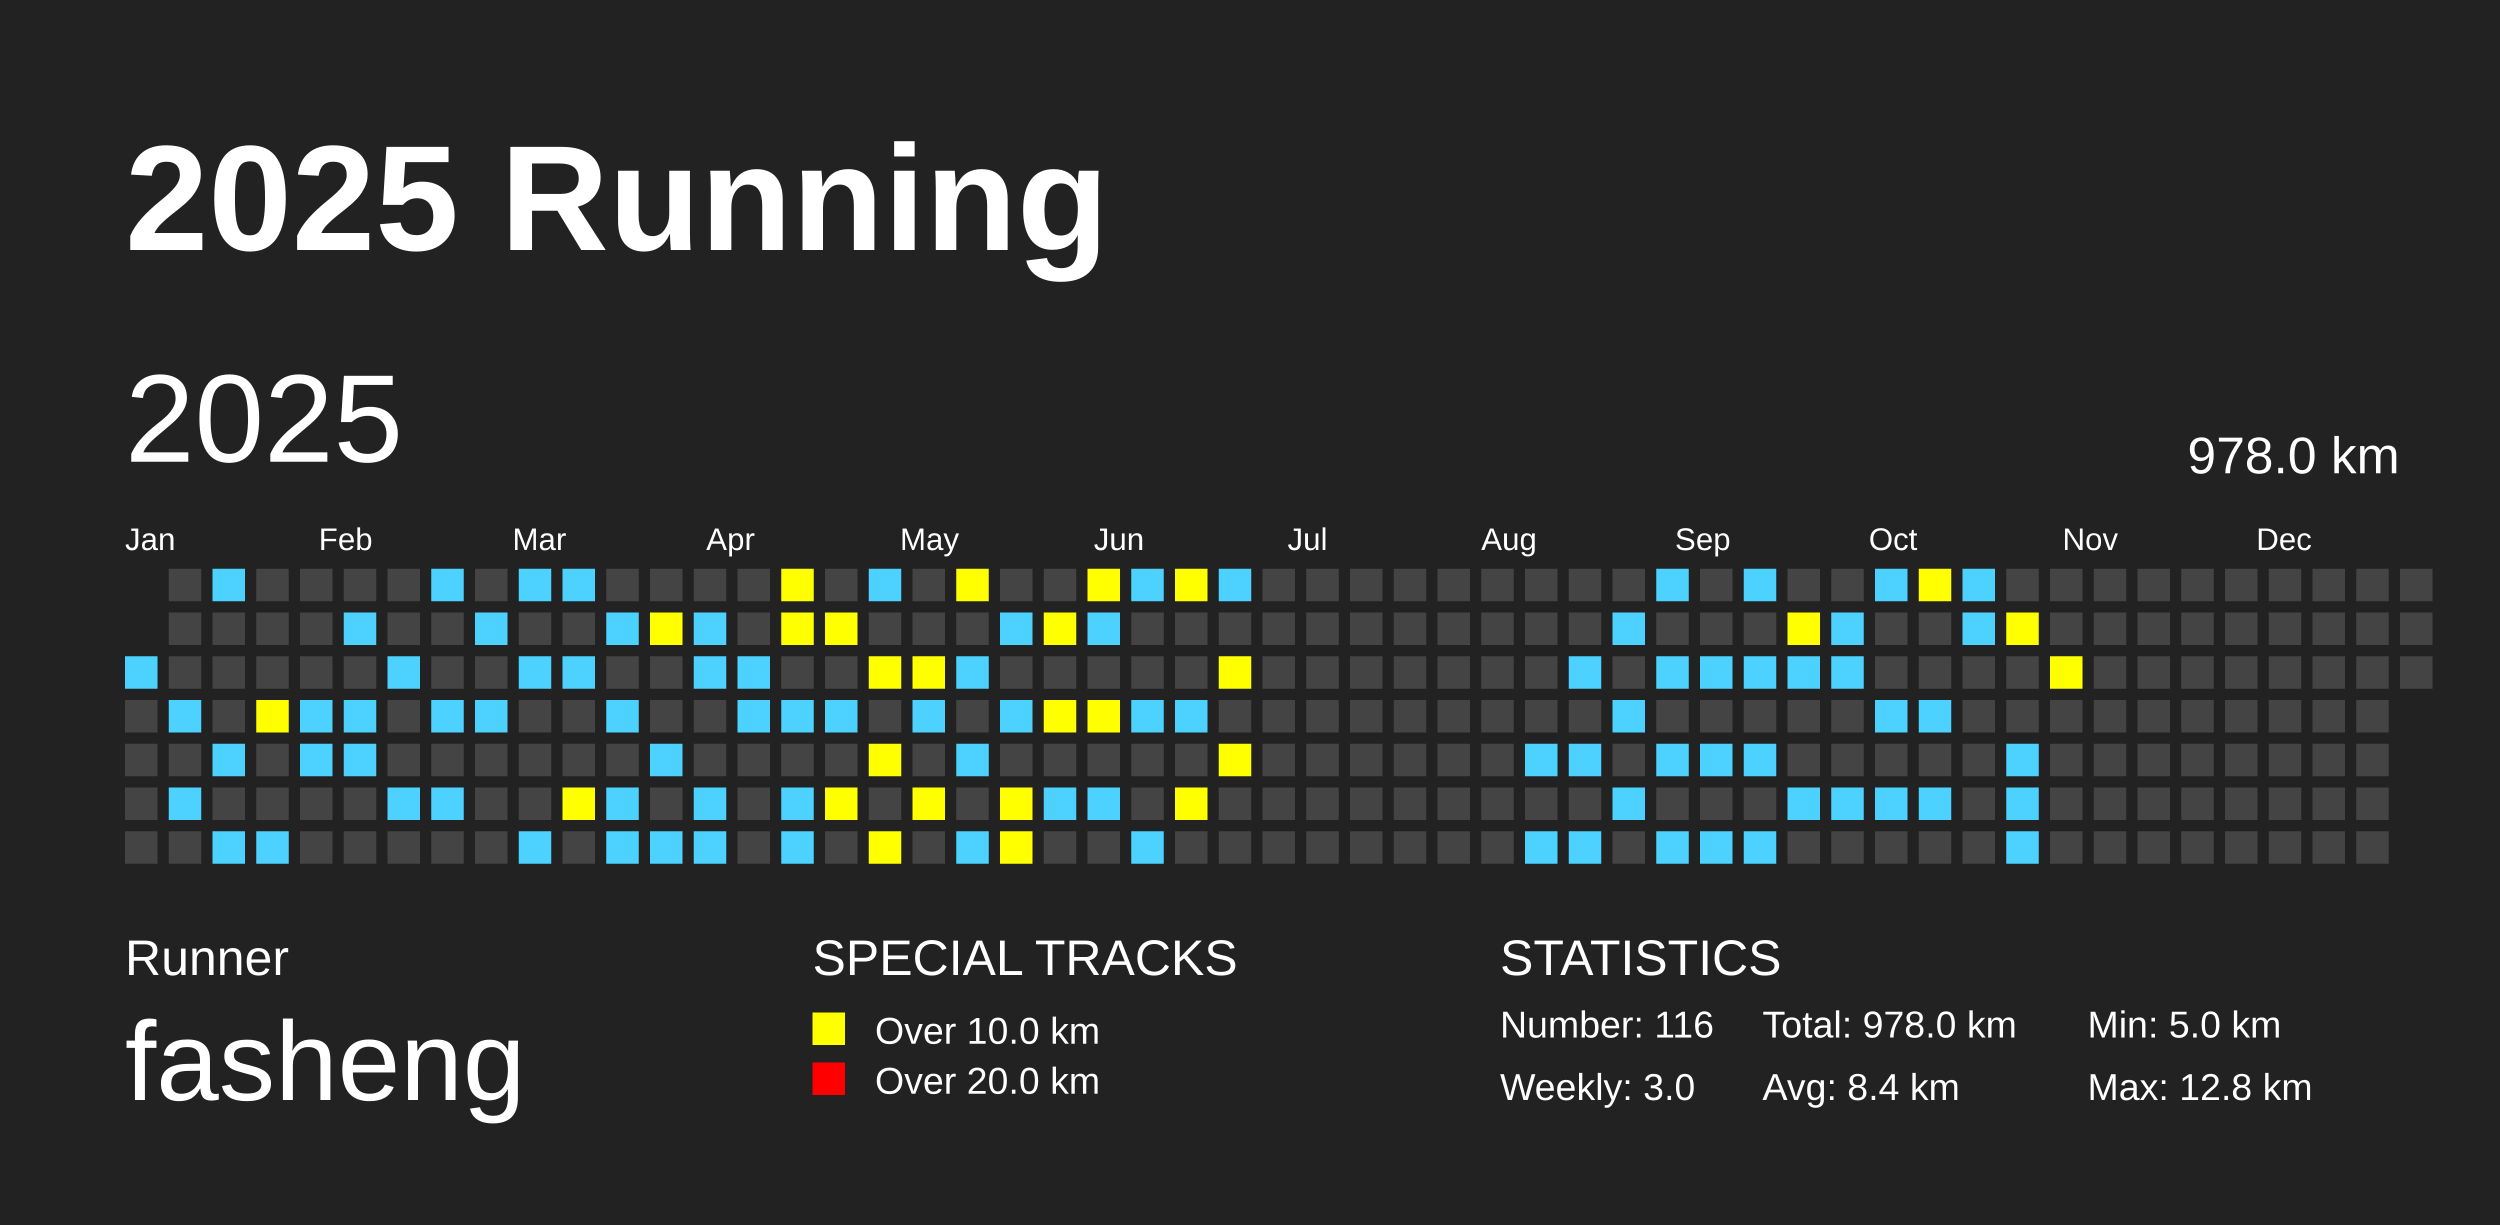
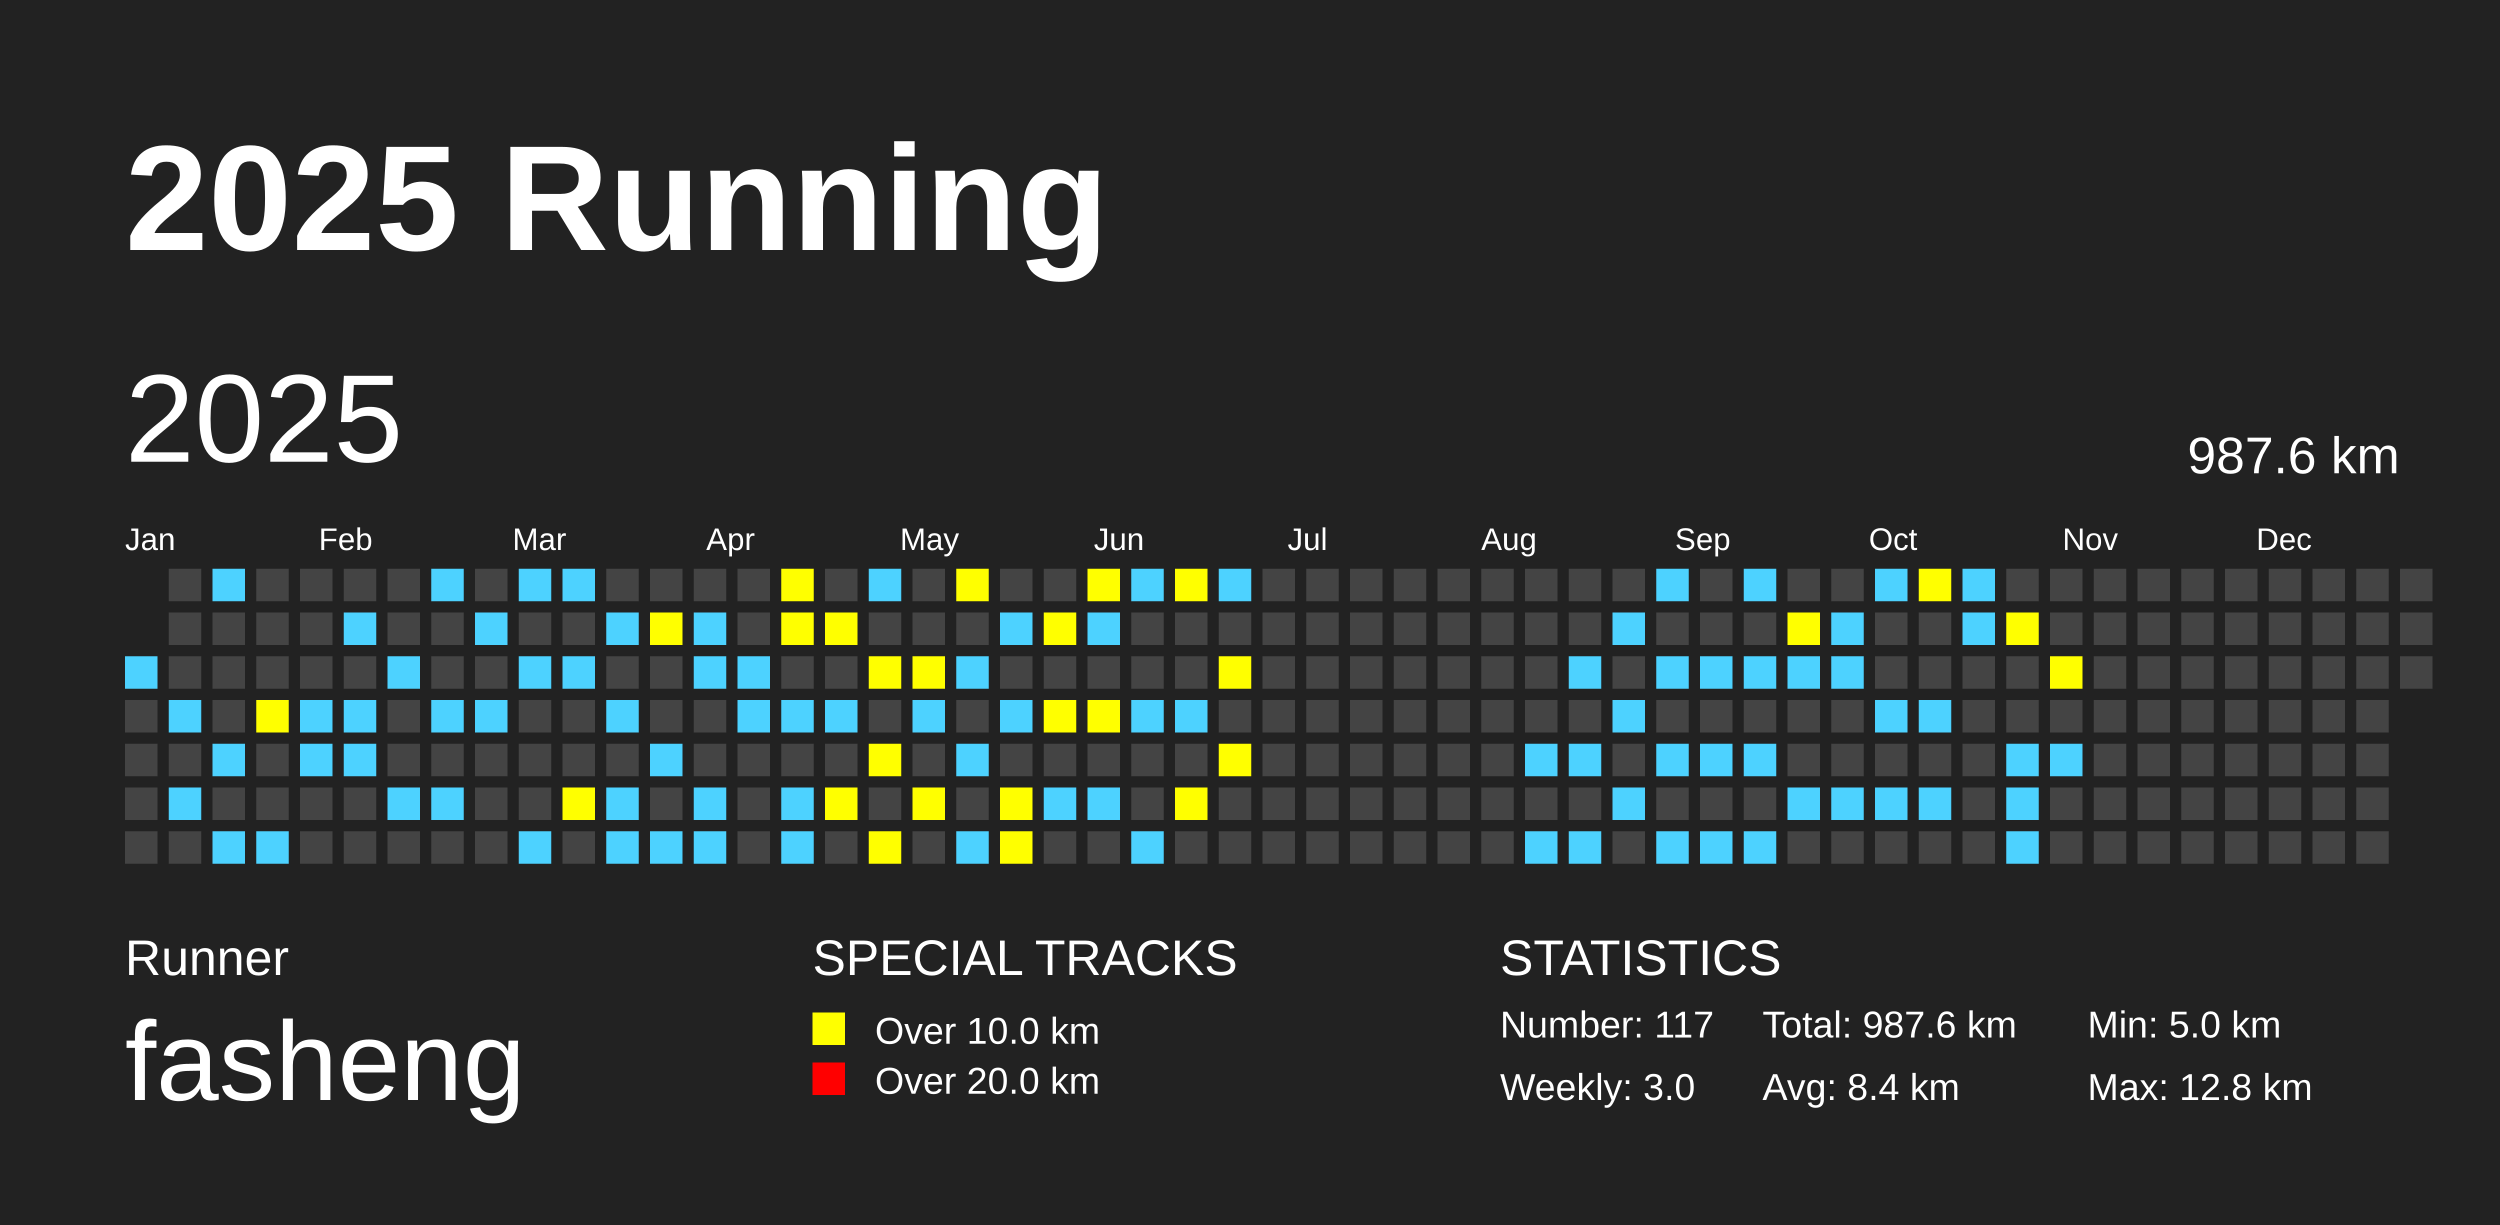
<svg xmlns="http://www.w3.org/2000/svg" baseProfile="full" height="98mm" version="1.1" viewBox="0,0,200,98" width="200mm">
  <defs />
  <rect fill="#222222" height="98" width="200" x="0" y="0" />
  <text fill="#FFFFFF" style="font-size:12px; font-family:Arial; font-weight:bold;" x="10" y="20">2025 Running</text>
  <text fill="#FFFFFF" style="font-size:4px; font-family:Arial" x="10" y="78">Runner</text>
  <text fill="#FFFFFF" style="font-size:9px; font-family:Arial" x="10" y="88">fasheng</text>
  <text fill="#FFFFFF" style="font-size:4px; font-family:Arial" x="65" y="78">SPECIAL TRACKS</text>
  <rect fill="yellow" height="2.6" width="2.6" x="65" y="81" />
  <text fill="#FFFFFF" style="font-size:3px; font-family:Arial" x="70" y="83.5">Over 10.0 km</text>
  <rect fill="red" height="2.6" width="2.6" x="65" y="85" />
  <text fill="#FFFFFF" style="font-size:3px; font-family:Arial" x="70" y="87.5">Over 20.0 km</text>
  <text fill="#FFFFFF" style="font-size:4px; font-family:Arial" x="120" y="78">STATISTICS</text>
-   <text fill="#FFFFFF" style="font-size:3px; font-family:Arial" x="120" y="83">Number: 116</text>
+   <text fill="#FFFFFF" style="font-size:3px; font-family:Arial" x="120" y="83">Number: 117</text>
  <text fill="#FFFFFF" style="font-size:3px; font-family:Arial" x="120" y="88">Weekly: 3.0</text>
-   <text fill="#FFFFFF" style="font-size:3px; font-family:Arial" x="141" y="83">Total: 978.0 km</text>
+   <text fill="#FFFFFF" style="font-size:3px; font-family:Arial" x="141" y="83">Total: 987.6 km</text>
  <text fill="#FFFFFF" style="font-size:3px; font-family:Arial" x="141" y="88">Avg: 8.4 km</text>
  <text fill="#FFFFFF" style="font-size:3px; font-family:Arial" x="167" y="83">Min: 5.0 km</text>
  <text fill="#FFFFFF" style="font-size:3px; font-family:Arial" x="167" y="88">Max: 12.8 km</text>
  <text dominant-baseline="hanging" fill="#FFFFFF" style="font-size:10.0px; font-family:Arial;" x="10" y="30">2025</text>
-   <text dominant-baseline="hanging" fill="#FFFFFF" style="font-size:4.125px; font-family:Arial;" x="175" y="35">978.0 km</text>
+   <text dominant-baseline="hanging" fill="#FFFFFF" style="font-size:4.125px; font-family:Arial;" x="175" y="35">987.6 km</text>
  <text fill="#FFFFFF" style="font-size:2.5px; font-family:Arial" x="10.0" y="44">Jan</text>
  <text fill="#FFFFFF" style="font-size:2.5px; font-family:Arial" x="25.5" y="44">Feb</text>
  <text fill="#FFFFFF" style="font-size:2.5px; font-family:Arial" x="41.0" y="44">Mar</text>
  <text fill="#FFFFFF" style="font-size:2.5px; font-family:Arial" x="56.5" y="44">Apr</text>
  <text fill="#FFFFFF" style="font-size:2.5px; font-family:Arial" x="72.0" y="44">May</text>
  <text fill="#FFFFFF" style="font-size:2.5px; font-family:Arial" x="87.5" y="44">Jun</text>
  <text fill="#FFFFFF" style="font-size:2.5px; font-family:Arial" x="103.0" y="44">Jul</text>
  <text fill="#FFFFFF" style="font-size:2.5px; font-family:Arial" x="118.5" y="44">Aug</text>
  <text fill="#FFFFFF" style="font-size:2.5px; font-family:Arial" x="134.0" y="44">Sep</text>
  <text fill="#FFFFFF" style="font-size:2.5px; font-family:Arial" x="149.5" y="44">Oct</text>
  <text fill="#FFFFFF" style="font-size:2.5px; font-family:Arial" x="165.0" y="44">Nov</text>
  <text fill="#FFFFFF" style="font-size:2.5px; font-family:Arial" x="180.5" y="44">Dec</text>
  <rect fill="#4DD2FF" height="2.6" width="2.6" x="10.0" y="52.5" />
  <rect fill="#444444" height="2.6" width="2.6" x="10.0" y="56.0" />
  <rect fill="#444444" height="2.6" width="2.6" x="10.0" y="59.5" />
  <rect fill="#444444" height="2.6" width="2.6" x="10.0" y="63.0" />
  <rect fill="#444444" height="2.6" width="2.6" x="10.0" y="66.5" />
  <rect fill="#444444" height="2.6" width="2.6" x="13.5" y="45.5" />
  <rect fill="#444444" height="2.6" width="2.6" x="13.5" y="49.0" />
  <rect fill="#444444" height="2.6" width="2.6" x="13.5" y="52.5" />
  <rect fill="#4DD2FF" height="2.6" width="2.6" x="13.5" y="56.0" />
  <rect fill="#444444" height="2.6" width="2.6" x="13.5" y="59.5" />
  <rect fill="#4DD2FF" height="2.6" width="2.6" x="13.5" y="63.0" />
  <rect fill="#444444" height="2.6" width="2.6" x="13.5" y="66.5" />
  <rect fill="#4DD2FF" height="2.6" width="2.6" x="17.0" y="45.5" />
  <rect fill="#444444" height="2.6" width="2.6" x="17.0" y="49.0" />
  <rect fill="#444444" height="2.6" width="2.6" x="17.0" y="52.5" />
  <rect fill="#444444" height="2.6" width="2.6" x="17.0" y="56.0" />
  <rect fill="#4DD2FF" height="2.6" width="2.6" x="17.0" y="59.5" />
  <rect fill="#444444" height="2.6" width="2.6" x="17.0" y="63.0" />
  <rect fill="#4DD2FF" height="2.6" width="2.6" x="17.0" y="66.5" />
  <rect fill="#444444" height="2.6" width="2.6" x="20.5" y="45.5" />
  <rect fill="#444444" height="2.6" width="2.6" x="20.5" y="49.0" />
  <rect fill="#444444" height="2.6" width="2.6" x="20.5" y="52.5" />
  <rect fill="yellow" height="2.6" width="2.6" x="20.5" y="56.0" />
  <rect fill="#444444" height="2.6" width="2.6" x="20.5" y="59.5" />
  <rect fill="#444444" height="2.6" width="2.6" x="20.5" y="63.0" />
  <rect fill="#4DD2FF" height="2.6" width="2.6" x="20.5" y="66.5" />
  <rect fill="#444444" height="2.6" width="2.6" x="24.0" y="45.5" />
  <rect fill="#444444" height="2.6" width="2.6" x="24.0" y="49.0" />
  <rect fill="#444444" height="2.6" width="2.6" x="24.0" y="52.5" />
  <rect fill="#4DD2FF" height="2.6" width="2.6" x="24.0" y="56.0" />
  <rect fill="#4DD2FF" height="2.6" width="2.6" x="24.0" y="59.5" />
  <rect fill="#444444" height="2.6" width="2.6" x="24.0" y="63.0" />
  <rect fill="#444444" height="2.6" width="2.6" x="24.0" y="66.5" />
  <rect fill="#444444" height="2.6" width="2.6" x="27.5" y="45.5" />
  <rect fill="#4DD2FF" height="2.6" width="2.6" x="27.5" y="49.0" />
  <rect fill="#444444" height="2.6" width="2.6" x="27.5" y="52.5" />
  <rect fill="#4DD2FF" height="2.6" width="2.6" x="27.5" y="56.0" />
  <rect fill="#4DD2FF" height="2.6" width="2.6" x="27.5" y="59.5" />
  <rect fill="#444444" height="2.6" width="2.6" x="27.5" y="63.0" />
  <rect fill="#444444" height="2.6" width="2.6" x="27.5" y="66.5" />
  <rect fill="#444444" height="2.6" width="2.6" x="31.0" y="45.5" />
  <rect fill="#444444" height="2.6" width="2.6" x="31.0" y="49.0" />
  <rect fill="#4DD2FF" height="2.6" width="2.6" x="31.0" y="52.5" />
  <rect fill="#444444" height="2.6" width="2.6" x="31.0" y="56.0" />
  <rect fill="#444444" height="2.6" width="2.6" x="31.0" y="59.5" />
  <rect fill="#4DD2FF" height="2.6" width="2.6" x="31.0" y="63.0" />
  <rect fill="#444444" height="2.6" width="2.6" x="31.0" y="66.5" />
  <rect fill="#4DD2FF" height="2.6" width="2.6" x="34.5" y="45.5" />
  <rect fill="#444444" height="2.6" width="2.6" x="34.5" y="49.0" />
  <rect fill="#444444" height="2.6" width="2.6" x="34.5" y="52.5" />
  <rect fill="#4DD2FF" height="2.6" width="2.6" x="34.5" y="56.0" />
  <rect fill="#444444" height="2.6" width="2.6" x="34.5" y="59.5" />
  <rect fill="#4DD2FF" height="2.6" width="2.6" x="34.5" y="63.0" />
  <rect fill="#444444" height="2.6" width="2.6" x="34.5" y="66.5" />
  <rect fill="#444444" height="2.6" width="2.6" x="38.0" y="45.5" />
  <rect fill="#4DD2FF" height="2.6" width="2.6" x="38.0" y="49.0" />
  <rect fill="#444444" height="2.6" width="2.6" x="38.0" y="52.5" />
  <rect fill="#4DD2FF" height="2.6" width="2.6" x="38.0" y="56.0" />
  <rect fill="#444444" height="2.6" width="2.6" x="38.0" y="59.5" />
  <rect fill="#444444" height="2.6" width="2.6" x="38.0" y="63.0" />
  <rect fill="#444444" height="2.6" width="2.6" x="38.0" y="66.5" />
  <rect fill="#4DD2FF" height="2.6" width="2.6" x="41.5" y="45.5" />
  <rect fill="#444444" height="2.6" width="2.6" x="41.5" y="49.0" />
  <rect fill="#4DD2FF" height="2.6" width="2.6" x="41.5" y="52.5" />
  <rect fill="#444444" height="2.6" width="2.6" x="41.5" y="56.0" />
  <rect fill="#444444" height="2.6" width="2.6" x="41.5" y="59.5" />
  <rect fill="#444444" height="2.6" width="2.6" x="41.5" y="63.0" />
  <rect fill="#4DD2FF" height="2.6" width="2.6" x="41.5" y="66.5" />
  <rect fill="#4DD2FF" height="2.6" width="2.6" x="45.0" y="45.5" />
  <rect fill="#444444" height="2.6" width="2.6" x="45.0" y="49.0" />
  <rect fill="#4DD2FF" height="2.6" width="2.6" x="45.0" y="52.5" />
  <rect fill="#444444" height="2.6" width="2.6" x="45.0" y="56.0" />
  <rect fill="#444444" height="2.6" width="2.6" x="45.0" y="59.5" />
  <rect fill="yellow" height="2.6" width="2.6" x="45.0" y="63.0" />
  <rect fill="#444444" height="2.6" width="2.6" x="45.0" y="66.5" />
  <rect fill="#444444" height="2.6" width="2.6" x="48.5" y="45.5" />
  <rect fill="#4DD2FF" height="2.6" width="2.6" x="48.5" y="49.0" />
  <rect fill="#444444" height="2.6" width="2.6" x="48.5" y="52.5" />
  <rect fill="#4DD2FF" height="2.6" width="2.6" x="48.5" y="56.0" />
  <rect fill="#444444" height="2.6" width="2.6" x="48.5" y="59.5" />
  <rect fill="#4DD2FF" height="2.6" width="2.6" x="48.5" y="63.0" />
  <rect fill="#4DD2FF" height="2.6" width="2.6" x="48.5" y="66.5" />
  <rect fill="#444444" height="2.6" width="2.6" x="52.0" y="45.5" />
  <rect fill="yellow" height="2.6" width="2.6" x="52.0" y="49.0" />
  <rect fill="#444444" height="2.6" width="2.6" x="52.0" y="52.5" />
  <rect fill="#444444" height="2.6" width="2.6" x="52.0" y="56.0" />
  <rect fill="#4DD2FF" height="2.6" width="2.6" x="52.0" y="59.5" />
  <rect fill="#444444" height="2.6" width="2.6" x="52.0" y="63.0" />
  <rect fill="#4DD2FF" height="2.6" width="2.6" x="52.0" y="66.5" />
  <rect fill="#444444" height="2.6" width="2.6" x="55.5" y="45.5" />
  <rect fill="#4DD2FF" height="2.6" width="2.6" x="55.5" y="49.0" />
  <rect fill="#4DD2FF" height="2.6" width="2.6" x="55.5" y="52.5" />
  <rect fill="#444444" height="2.6" width="2.6" x="55.5" y="56.0" />
  <rect fill="#444444" height="2.6" width="2.6" x="55.5" y="59.5" />
  <rect fill="#4DD2FF" height="2.6" width="2.6" x="55.5" y="63.0" />
  <rect fill="#4DD2FF" height="2.6" width="2.6" x="55.5" y="66.5" />
  <rect fill="#444444" height="2.6" width="2.6" x="59.0" y="45.5" />
  <rect fill="#444444" height="2.6" width="2.6" x="59.0" y="49.0" />
  <rect fill="#4DD2FF" height="2.6" width="2.6" x="59.0" y="52.5" />
  <rect fill="#4DD2FF" height="2.6" width="2.6" x="59.0" y="56.0" />
  <rect fill="#444444" height="2.6" width="2.6" x="59.0" y="59.5" />
  <rect fill="#444444" height="2.6" width="2.6" x="59.0" y="63.0" />
  <rect fill="#444444" height="2.6" width="2.6" x="59.0" y="66.5" />
  <rect fill="yellow" height="2.6" width="2.6" x="62.5" y="45.5" />
  <rect fill="yellow" height="2.6" width="2.6" x="62.5" y="49.0" />
  <rect fill="#444444" height="2.6" width="2.6" x="62.5" y="52.5" />
  <rect fill="#4DD2FF" height="2.6" width="2.6" x="62.5" y="56.0" />
  <rect fill="#444444" height="2.6" width="2.6" x="62.5" y="59.5" />
  <rect fill="#4DD2FF" height="2.6" width="2.6" x="62.5" y="63.0" />
  <rect fill="#4DD2FF" height="2.6" width="2.6" x="62.5" y="66.5" />
  <rect fill="#444444" height="2.6" width="2.6" x="66.0" y="45.5" />
  <rect fill="yellow" height="2.6" width="2.6" x="66.0" y="49.0" />
  <rect fill="#444444" height="2.6" width="2.6" x="66.0" y="52.5" />
  <rect fill="#4DD2FF" height="2.6" width="2.6" x="66.0" y="56.0" />
  <rect fill="#444444" height="2.6" width="2.6" x="66.0" y="59.5" />
  <rect fill="yellow" height="2.6" width="2.6" x="66.0" y="63.0" />
  <rect fill="#444444" height="2.6" width="2.6" x="66.0" y="66.5" />
  <rect fill="#4DD2FF" height="2.6" width="2.6" x="69.5" y="45.5" />
  <rect fill="#444444" height="2.6" width="2.6" x="69.5" y="49.0" />
  <rect fill="yellow" height="2.6" width="2.6" x="69.5" y="52.5" />
  <rect fill="#444444" height="2.6" width="2.6" x="69.5" y="56.0" />
  <rect fill="yellow" height="2.6" width="2.6" x="69.5" y="59.5" />
  <rect fill="#444444" height="2.6" width="2.6" x="69.5" y="63.0" />
  <rect fill="yellow" height="2.6" width="2.6" x="69.5" y="66.5" />
  <rect fill="#444444" height="2.6" width="2.6" x="73.0" y="45.5" />
  <rect fill="#444444" height="2.6" width="2.6" x="73.0" y="49.0" />
  <rect fill="yellow" height="2.6" width="2.6" x="73.0" y="52.5" />
  <rect fill="#4DD2FF" height="2.6" width="2.6" x="73.0" y="56.0" />
  <rect fill="#444444" height="2.6" width="2.6" x="73.0" y="59.5" />
  <rect fill="yellow" height="2.6" width="2.6" x="73.0" y="63.0" />
  <rect fill="#444444" height="2.6" width="2.6" x="73.0" y="66.5" />
  <rect fill="yellow" height="2.6" width="2.6" x="76.5" y="45.5" />
  <rect fill="#444444" height="2.6" width="2.6" x="76.5" y="49.0" />
  <rect fill="#4DD2FF" height="2.6" width="2.6" x="76.5" y="52.5" />
  <rect fill="#444444" height="2.6" width="2.6" x="76.5" y="56.0" />
  <rect fill="#4DD2FF" height="2.6" width="2.6" x="76.5" y="59.5" />
  <rect fill="#444444" height="2.6" width="2.6" x="76.5" y="63.0" />
  <rect fill="#4DD2FF" height="2.6" width="2.6" x="76.5" y="66.5" />
  <rect fill="#444444" height="2.6" width="2.6" x="80.0" y="45.5" />
  <rect fill="#4DD2FF" height="2.6" width="2.6" x="80.0" y="49.0" />
  <rect fill="#444444" height="2.6" width="2.6" x="80.0" y="52.5" />
  <rect fill="#4DD2FF" height="2.6" width="2.6" x="80.0" y="56.0" />
  <rect fill="#444444" height="2.6" width="2.6" x="80.0" y="59.5" />
  <rect fill="yellow" height="2.6" width="2.6" x="80.0" y="63.0" />
  <rect fill="yellow" height="2.6" width="2.6" x="80.0" y="66.5" />
  <rect fill="#444444" height="2.6" width="2.6" x="83.5" y="45.5" />
  <rect fill="yellow" height="2.6" width="2.6" x="83.5" y="49.0" />
  <rect fill="#444444" height="2.6" width="2.6" x="83.5" y="52.5" />
  <rect fill="yellow" height="2.6" width="2.6" x="83.5" y="56.0" />
  <rect fill="#444444" height="2.6" width="2.6" x="83.5" y="59.5" />
  <rect fill="#4DD2FF" height="2.6" width="2.6" x="83.5" y="63.0" />
  <rect fill="#444444" height="2.6" width="2.6" x="83.5" y="66.5" />
  <rect fill="yellow" height="2.6" width="2.6" x="87.0" y="45.5" />
  <rect fill="#4DD2FF" height="2.6" width="2.6" x="87.0" y="49.0" />
  <rect fill="#444444" height="2.6" width="2.6" x="87.0" y="52.5" />
  <rect fill="yellow" height="2.6" width="2.6" x="87.0" y="56.0" />
  <rect fill="#444444" height="2.6" width="2.6" x="87.0" y="59.5" />
  <rect fill="#4DD2FF" height="2.6" width="2.6" x="87.0" y="63.0" />
  <rect fill="#444444" height="2.6" width="2.6" x="87.0" y="66.5" />
  <rect fill="#4DD2FF" height="2.6" width="2.6" x="90.5" y="45.5" />
  <rect fill="#444444" height="2.6" width="2.6" x="90.5" y="49.0" />
  <rect fill="#444444" height="2.6" width="2.6" x="90.5" y="52.5" />
  <rect fill="#4DD2FF" height="2.6" width="2.6" x="90.5" y="56.0" />
  <rect fill="#444444" height="2.6" width="2.6" x="90.5" y="59.5" />
  <rect fill="#444444" height="2.6" width="2.6" x="90.5" y="63.0" />
  <rect fill="#4DD2FF" height="2.6" width="2.6" x="90.5" y="66.5" />
  <rect fill="yellow" height="2.6" width="2.6" x="94.0" y="45.5" />
  <rect fill="#444444" height="2.6" width="2.6" x="94.0" y="49.0" />
  <rect fill="#444444" height="2.6" width="2.6" x="94.0" y="52.5" />
  <rect fill="#4DD2FF" height="2.6" width="2.6" x="94.0" y="56.0" />
  <rect fill="#444444" height="2.6" width="2.6" x="94.0" y="59.5" />
  <rect fill="yellow" height="2.6" width="2.6" x="94.0" y="63.0" />
  <rect fill="#444444" height="2.6" width="2.6" x="94.0" y="66.5" />
  <rect fill="#4DD2FF" height="2.6" width="2.6" x="97.5" y="45.5" />
  <rect fill="#444444" height="2.6" width="2.6" x="97.5" y="49.0" />
  <rect fill="yellow" height="2.6" width="2.6" x="97.5" y="52.5" />
  <rect fill="#444444" height="2.6" width="2.6" x="97.5" y="56.0" />
  <rect fill="yellow" height="2.6" width="2.6" x="97.5" y="59.5" />
  <rect fill="#444444" height="2.6" width="2.6" x="97.5" y="63.0" />
  <rect fill="#444444" height="2.6" width="2.6" x="97.5" y="66.5" />
  <rect fill="#444444" height="2.6" width="2.6" x="101.0" y="45.5" />
  <rect fill="#444444" height="2.6" width="2.6" x="101.0" y="49.0" />
  <rect fill="#444444" height="2.6" width="2.6" x="101.0" y="52.5" />
  <rect fill="#444444" height="2.6" width="2.6" x="101.0" y="56.0" />
  <rect fill="#444444" height="2.6" width="2.6" x="101.0" y="59.5" />
  <rect fill="#444444" height="2.6" width="2.6" x="101.0" y="63.0" />
  <rect fill="#444444" height="2.6" width="2.6" x="101.0" y="66.5" />
  <rect fill="#444444" height="2.6" width="2.6" x="104.5" y="45.5" />
  <rect fill="#444444" height="2.6" width="2.6" x="104.5" y="49.0" />
  <rect fill="#444444" height="2.6" width="2.6" x="104.5" y="52.5" />
  <rect fill="#444444" height="2.6" width="2.6" x="104.5" y="56.0" />
  <rect fill="#444444" height="2.6" width="2.6" x="104.5" y="59.5" />
  <rect fill="#444444" height="2.6" width="2.6" x="104.5" y="63.0" />
  <rect fill="#444444" height="2.6" width="2.6" x="104.5" y="66.5" />
  <rect fill="#444444" height="2.6" width="2.6" x="108.0" y="45.5" />
  <rect fill="#444444" height="2.6" width="2.6" x="108.0" y="49.0" />
  <rect fill="#444444" height="2.6" width="2.6" x="108.0" y="52.5" />
  <rect fill="#444444" height="2.6" width="2.6" x="108.0" y="56.0" />
  <rect fill="#444444" height="2.6" width="2.6" x="108.0" y="59.5" />
  <rect fill="#444444" height="2.6" width="2.6" x="108.0" y="63.0" />
  <rect fill="#444444" height="2.6" width="2.6" x="108.0" y="66.5" />
  <rect fill="#444444" height="2.6" width="2.6" x="111.5" y="45.5" />
  <rect fill="#444444" height="2.6" width="2.6" x="111.5" y="49.0" />
  <rect fill="#444444" height="2.6" width="2.6" x="111.5" y="52.5" />
  <rect fill="#444444" height="2.6" width="2.6" x="111.5" y="56.0" />
  <rect fill="#444444" height="2.6" width="2.6" x="111.5" y="59.5" />
  <rect fill="#444444" height="2.6" width="2.6" x="111.5" y="63.0" />
  <rect fill="#444444" height="2.6" width="2.6" x="111.5" y="66.5" />
  <rect fill="#444444" height="2.6" width="2.6" x="115.0" y="45.5" />
  <rect fill="#444444" height="2.6" width="2.6" x="115.0" y="49.0" />
  <rect fill="#444444" height="2.6" width="2.6" x="115.0" y="52.5" />
  <rect fill="#444444" height="2.6" width="2.6" x="115.0" y="56.0" />
  <rect fill="#444444" height="2.6" width="2.6" x="115.0" y="59.5" />
  <rect fill="#444444" height="2.6" width="2.6" x="115.0" y="63.0" />
  <rect fill="#444444" height="2.6" width="2.6" x="115.0" y="66.5" />
  <rect fill="#444444" height="2.6" width="2.6" x="118.5" y="45.5" />
  <rect fill="#444444" height="2.6" width="2.6" x="118.5" y="49.0" />
  <rect fill="#444444" height="2.6" width="2.6" x="118.5" y="52.5" />
  <rect fill="#444444" height="2.6" width="2.6" x="118.5" y="56.0" />
  <rect fill="#444444" height="2.6" width="2.6" x="118.5" y="59.5" />
  <rect fill="#444444" height="2.6" width="2.6" x="118.5" y="63.0" />
  <rect fill="#444444" height="2.6" width="2.6" x="118.5" y="66.5" />
  <rect fill="#444444" height="2.6" width="2.6" x="122.0" y="45.5" />
  <rect fill="#444444" height="2.6" width="2.6" x="122.0" y="49.0" />
  <rect fill="#444444" height="2.6" width="2.6" x="122.0" y="52.5" />
  <rect fill="#444444" height="2.6" width="2.6" x="122.0" y="56.0" />
  <rect fill="#4DD2FF" height="2.6" width="2.6" x="122.0" y="59.5" />
  <rect fill="#444444" height="2.6" width="2.6" x="122.0" y="63.0" />
  <rect fill="#4DD2FF" height="2.6" width="2.6" x="122.0" y="66.5" />
  <rect fill="#444444" height="2.6" width="2.6" x="125.5" y="45.5" />
  <rect fill="#444444" height="2.6" width="2.6" x="125.5" y="49.0" />
  <rect fill="#4DD2FF" height="2.6" width="2.6" x="125.5" y="52.5" />
  <rect fill="#444444" height="2.6" width="2.6" x="125.5" y="56.0" />
  <rect fill="#4DD2FF" height="2.6" width="2.6" x="125.5" y="59.5" />
  <rect fill="#444444" height="2.6" width="2.6" x="125.5" y="63.0" />
  <rect fill="#4DD2FF" height="2.6" width="2.6" x="125.5" y="66.5" />
  <rect fill="#444444" height="2.6" width="2.6" x="129.0" y="45.5" />
  <rect fill="#4DD2FF" height="2.6" width="2.6" x="129.0" y="49.0" />
  <rect fill="#444444" height="2.6" width="2.6" x="129.0" y="52.5" />
  <rect fill="#4DD2FF" height="2.6" width="2.6" x="129.0" y="56.0" />
  <rect fill="#444444" height="2.6" width="2.6" x="129.0" y="59.5" />
  <rect fill="#4DD2FF" height="2.6" width="2.6" x="129.0" y="63.0" />
  <rect fill="#444444" height="2.6" width="2.6" x="129.0" y="66.5" />
  <rect fill="#4DD2FF" height="2.6" width="2.6" x="132.5" y="45.5" />
  <rect fill="#444444" height="2.6" width="2.6" x="132.5" y="49.0" />
  <rect fill="#4DD2FF" height="2.6" width="2.6" x="132.5" y="52.5" />
  <rect fill="#444444" height="2.6" width="2.6" x="132.5" y="56.0" />
  <rect fill="#4DD2FF" height="2.6" width="2.6" x="132.5" y="59.5" />
  <rect fill="#444444" height="2.6" width="2.6" x="132.5" y="63.0" />
  <rect fill="#4DD2FF" height="2.6" width="2.6" x="132.5" y="66.5" />
  <rect fill="#444444" height="2.6" width="2.6" x="136.0" y="45.5" />
  <rect fill="#444444" height="2.6" width="2.6" x="136.0" y="49.0" />
  <rect fill="#4DD2FF" height="2.6" width="2.6" x="136.0" y="52.5" />
  <rect fill="#444444" height="2.6" width="2.6" x="136.0" y="56.0" />
  <rect fill="#4DD2FF" height="2.6" width="2.6" x="136.0" y="59.5" />
  <rect fill="#444444" height="2.6" width="2.6" x="136.0" y="63.0" />
  <rect fill="#4DD2FF" height="2.6" width="2.6" x="136.0" y="66.5" />
  <rect fill="#4DD2FF" height="2.6" width="2.6" x="139.5" y="45.5" />
  <rect fill="#444444" height="2.6" width="2.6" x="139.5" y="49.0" />
  <rect fill="#4DD2FF" height="2.6" width="2.6" x="139.5" y="52.5" />
  <rect fill="#444444" height="2.6" width="2.6" x="139.5" y="56.0" />
  <rect fill="#4DD2FF" height="2.6" width="2.6" x="139.5" y="59.5" />
  <rect fill="#444444" height="2.6" width="2.6" x="139.5" y="63.0" />
  <rect fill="#4DD2FF" height="2.6" width="2.6" x="139.5" y="66.5" />
  <rect fill="#444444" height="2.6" width="2.6" x="143.0" y="45.5" />
  <rect fill="yellow" height="2.6" width="2.6" x="143.0" y="49.0" />
  <rect fill="#4DD2FF" height="2.6" width="2.6" x="143.0" y="52.5" />
  <rect fill="#444444" height="2.6" width="2.6" x="143.0" y="56.0" />
  <rect fill="#444444" height="2.6" width="2.6" x="143.0" y="59.5" />
  <rect fill="#4DD2FF" height="2.6" width="2.6" x="143.0" y="63.0" />
  <rect fill="#444444" height="2.6" width="2.6" x="143.0" y="66.5" />
  <rect fill="#444444" height="2.6" width="2.6" x="146.5" y="45.5" />
  <rect fill="#4DD2FF" height="2.6" width="2.6" x="146.5" y="49.0" />
  <rect fill="#4DD2FF" height="2.6" width="2.6" x="146.5" y="52.5" />
  <rect fill="#444444" height="2.6" width="2.6" x="146.5" y="56.0" />
  <rect fill="#444444" height="2.6" width="2.6" x="146.5" y="59.5" />
  <rect fill="#4DD2FF" height="2.6" width="2.6" x="146.5" y="63.0" />
  <rect fill="#444444" height="2.6" width="2.6" x="146.5" y="66.5" />
  <rect fill="#4DD2FF" height="2.6" width="2.6" x="150.0" y="45.5" />
  <rect fill="#444444" height="2.6" width="2.6" x="150.0" y="49.0" />
  <rect fill="#444444" height="2.6" width="2.6" x="150.0" y="52.5" />
  <rect fill="#4DD2FF" height="2.6" width="2.6" x="150.0" y="56.0" />
  <rect fill="#444444" height="2.6" width="2.6" x="150.0" y="59.5" />
  <rect fill="#4DD2FF" height="2.6" width="2.6" x="150.0" y="63.0" />
  <rect fill="#444444" height="2.6" width="2.6" x="150.0" y="66.5" />
  <rect fill="yellow" height="2.6" width="2.6" x="153.5" y="45.5" />
  <rect fill="#444444" height="2.6" width="2.6" x="153.5" y="49.0" />
  <rect fill="#444444" height="2.6" width="2.6" x="153.5" y="52.5" />
  <rect fill="#4DD2FF" height="2.6" width="2.6" x="153.5" y="56.0" />
  <rect fill="#444444" height="2.6" width="2.6" x="153.5" y="59.5" />
  <rect fill="#4DD2FF" height="2.6" width="2.6" x="153.5" y="63.0" />
  <rect fill="#444444" height="2.6" width="2.6" x="153.5" y="66.5" />
  <rect fill="#4DD2FF" height="2.6" width="2.6" x="157.0" y="45.5" />
  <rect fill="#4DD2FF" height="2.6" width="2.6" x="157.0" y="49.0" />
  <rect fill="#444444" height="2.6" width="2.6" x="157.0" y="52.5" />
  <rect fill="#444444" height="2.6" width="2.6" x="157.0" y="56.0" />
  <rect fill="#444444" height="2.6" width="2.6" x="157.0" y="59.5" />
  <rect fill="#444444" height="2.6" width="2.6" x="157.0" y="63.0" />
  <rect fill="#444444" height="2.6" width="2.6" x="157.0" y="66.5" />
  <rect fill="#444444" height="2.6" width="2.6" x="160.5" y="45.5" />
  <rect fill="yellow" height="2.6" width="2.6" x="160.5" y="49.0" />
  <rect fill="#444444" height="2.6" width="2.6" x="160.5" y="52.5" />
  <rect fill="#444444" height="2.6" width="2.6" x="160.5" y="56.0" />
  <rect fill="#4DD2FF" height="2.6" width="2.6" x="160.5" y="59.5" />
  <rect fill="#4DD2FF" height="2.6" width="2.6" x="160.5" y="63.0" />
  <rect fill="#4DD2FF" height="2.6" width="2.6" x="160.5" y="66.5" />
  <rect fill="#444444" height="2.6" width="2.6" x="164.0" y="45.5" />
  <rect fill="#444444" height="2.6" width="2.6" x="164.0" y="49.0" />
  <rect fill="yellow" height="2.6" width="2.6" x="164.0" y="52.5" />
  <rect fill="#444444" height="2.6" width="2.6" x="164.0" y="56.0" />
-   <rect fill="#444444" height="2.6" width="2.6" x="164.0" y="59.5" />
+   <rect fill="#4DD2FF" height="2.6" width="2.6" x="164.0" y="59.5" />
  <rect fill="#444444" height="2.6" width="2.6" x="164.0" y="63.0" />
  <rect fill="#444444" height="2.6" width="2.6" x="164.0" y="66.5" />
  <rect fill="#444444" height="2.6" width="2.6" x="167.5" y="45.5" />
  <rect fill="#444444" height="2.6" width="2.6" x="167.5" y="49.0" />
  <rect fill="#444444" height="2.6" width="2.6" x="167.5" y="52.5" />
  <rect fill="#444444" height="2.6" width="2.6" x="167.5" y="56.0" />
  <rect fill="#444444" height="2.6" width="2.6" x="167.5" y="59.5" />
  <rect fill="#444444" height="2.6" width="2.6" x="167.5" y="63.0" />
  <rect fill="#444444" height="2.6" width="2.6" x="167.5" y="66.5" />
  <rect fill="#444444" height="2.6" width="2.6" x="171.0" y="45.5" />
  <rect fill="#444444" height="2.6" width="2.6" x="171.0" y="49.0" />
  <rect fill="#444444" height="2.6" width="2.6" x="171.0" y="52.5" />
  <rect fill="#444444" height="2.6" width="2.6" x="171.0" y="56.0" />
  <rect fill="#444444" height="2.6" width="2.6" x="171.0" y="59.5" />
  <rect fill="#444444" height="2.6" width="2.6" x="171.0" y="63.0" />
  <rect fill="#444444" height="2.6" width="2.6" x="171.0" y="66.5" />
  <rect fill="#444444" height="2.6" width="2.6" x="174.5" y="45.5" />
  <rect fill="#444444" height="2.6" width="2.6" x="174.5" y="49.0" />
  <rect fill="#444444" height="2.6" width="2.6" x="174.5" y="52.5" />
  <rect fill="#444444" height="2.6" width="2.6" x="174.5" y="56.0" />
  <rect fill="#444444" height="2.6" width="2.6" x="174.5" y="59.5" />
  <rect fill="#444444" height="2.6" width="2.6" x="174.5" y="63.0" />
  <rect fill="#444444" height="2.6" width="2.6" x="174.5" y="66.5" />
  <rect fill="#444444" height="2.6" width="2.6" x="178.0" y="45.5" />
  <rect fill="#444444" height="2.6" width="2.6" x="178.0" y="49.0" />
  <rect fill="#444444" height="2.6" width="2.6" x="178.0" y="52.5" />
  <rect fill="#444444" height="2.6" width="2.6" x="178.0" y="56.0" />
  <rect fill="#444444" height="2.6" width="2.6" x="178.0" y="59.5" />
  <rect fill="#444444" height="2.6" width="2.6" x="178.0" y="63.0" />
  <rect fill="#444444" height="2.6" width="2.6" x="178.0" y="66.5" />
  <rect fill="#444444" height="2.6" width="2.6" x="181.5" y="45.5" />
  <rect fill="#444444" height="2.6" width="2.6" x="181.5" y="49.0" />
  <rect fill="#444444" height="2.6" width="2.6" x="181.5" y="52.5" />
  <rect fill="#444444" height="2.6" width="2.6" x="181.5" y="56.0" />
  <rect fill="#444444" height="2.6" width="2.6" x="181.5" y="59.5" />
  <rect fill="#444444" height="2.6" width="2.6" x="181.5" y="63.0" />
  <rect fill="#444444" height="2.6" width="2.6" x="181.5" y="66.5" />
  <rect fill="#444444" height="2.6" width="2.6" x="185.0" y="45.5" />
  <rect fill="#444444" height="2.6" width="2.6" x="185.0" y="49.0" />
  <rect fill="#444444" height="2.6" width="2.6" x="185.0" y="52.5" />
  <rect fill="#444444" height="2.6" width="2.6" x="185.0" y="56.0" />
  <rect fill="#444444" height="2.6" width="2.6" x="185.0" y="59.5" />
  <rect fill="#444444" height="2.6" width="2.6" x="185.0" y="63.0" />
  <rect fill="#444444" height="2.6" width="2.6" x="185.0" y="66.5" />
  <rect fill="#444444" height="2.6" width="2.6" x="188.5" y="45.5" />
  <rect fill="#444444" height="2.6" width="2.6" x="188.5" y="49.0" />
  <rect fill="#444444" height="2.6" width="2.6" x="188.5" y="52.5" />
  <rect fill="#444444" height="2.6" width="2.6" x="188.5" y="56.0" />
  <rect fill="#444444" height="2.6" width="2.6" x="188.5" y="59.5" />
  <rect fill="#444444" height="2.6" width="2.6" x="188.5" y="63.0" />
  <rect fill="#444444" height="2.6" width="2.6" x="188.5" y="66.5" />
  <rect fill="#444444" height="2.6" width="2.6" x="192.0" y="45.5" />
  <rect fill="#444444" height="2.6" width="2.6" x="192.0" y="49.0" />
  <rect fill="#444444" height="2.6" width="2.6" x="192.0" y="52.5" />
</svg>
